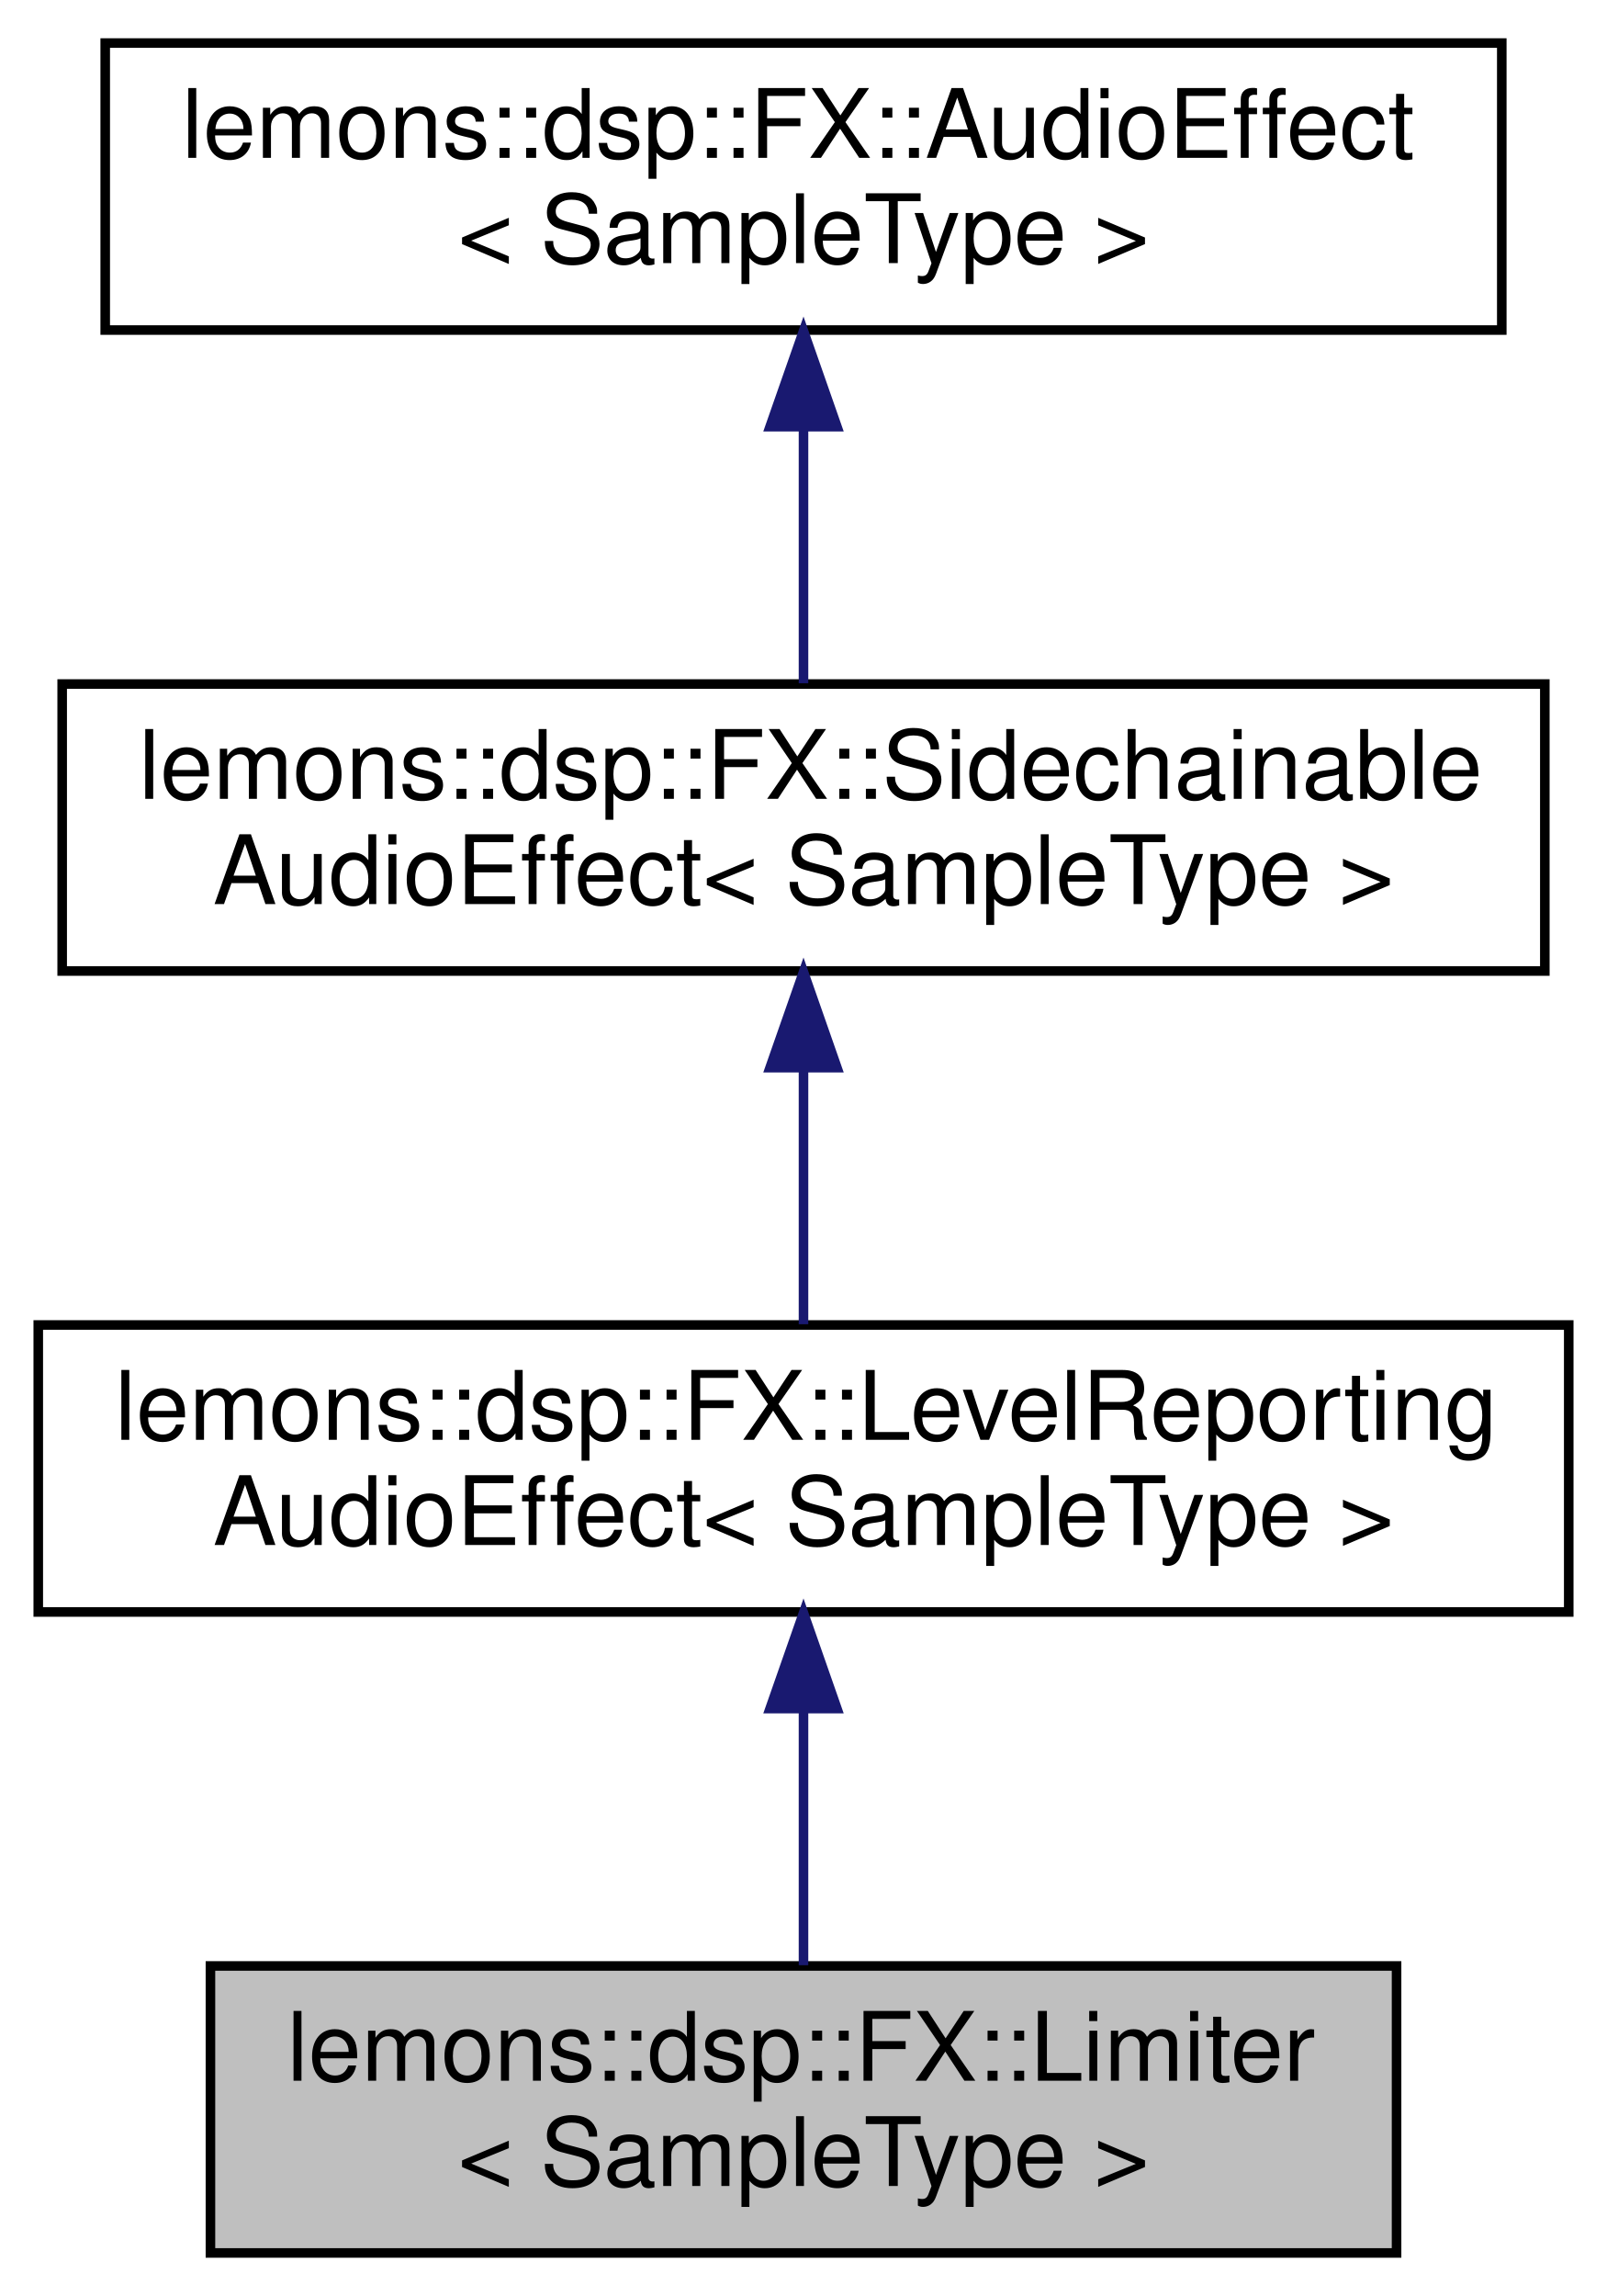
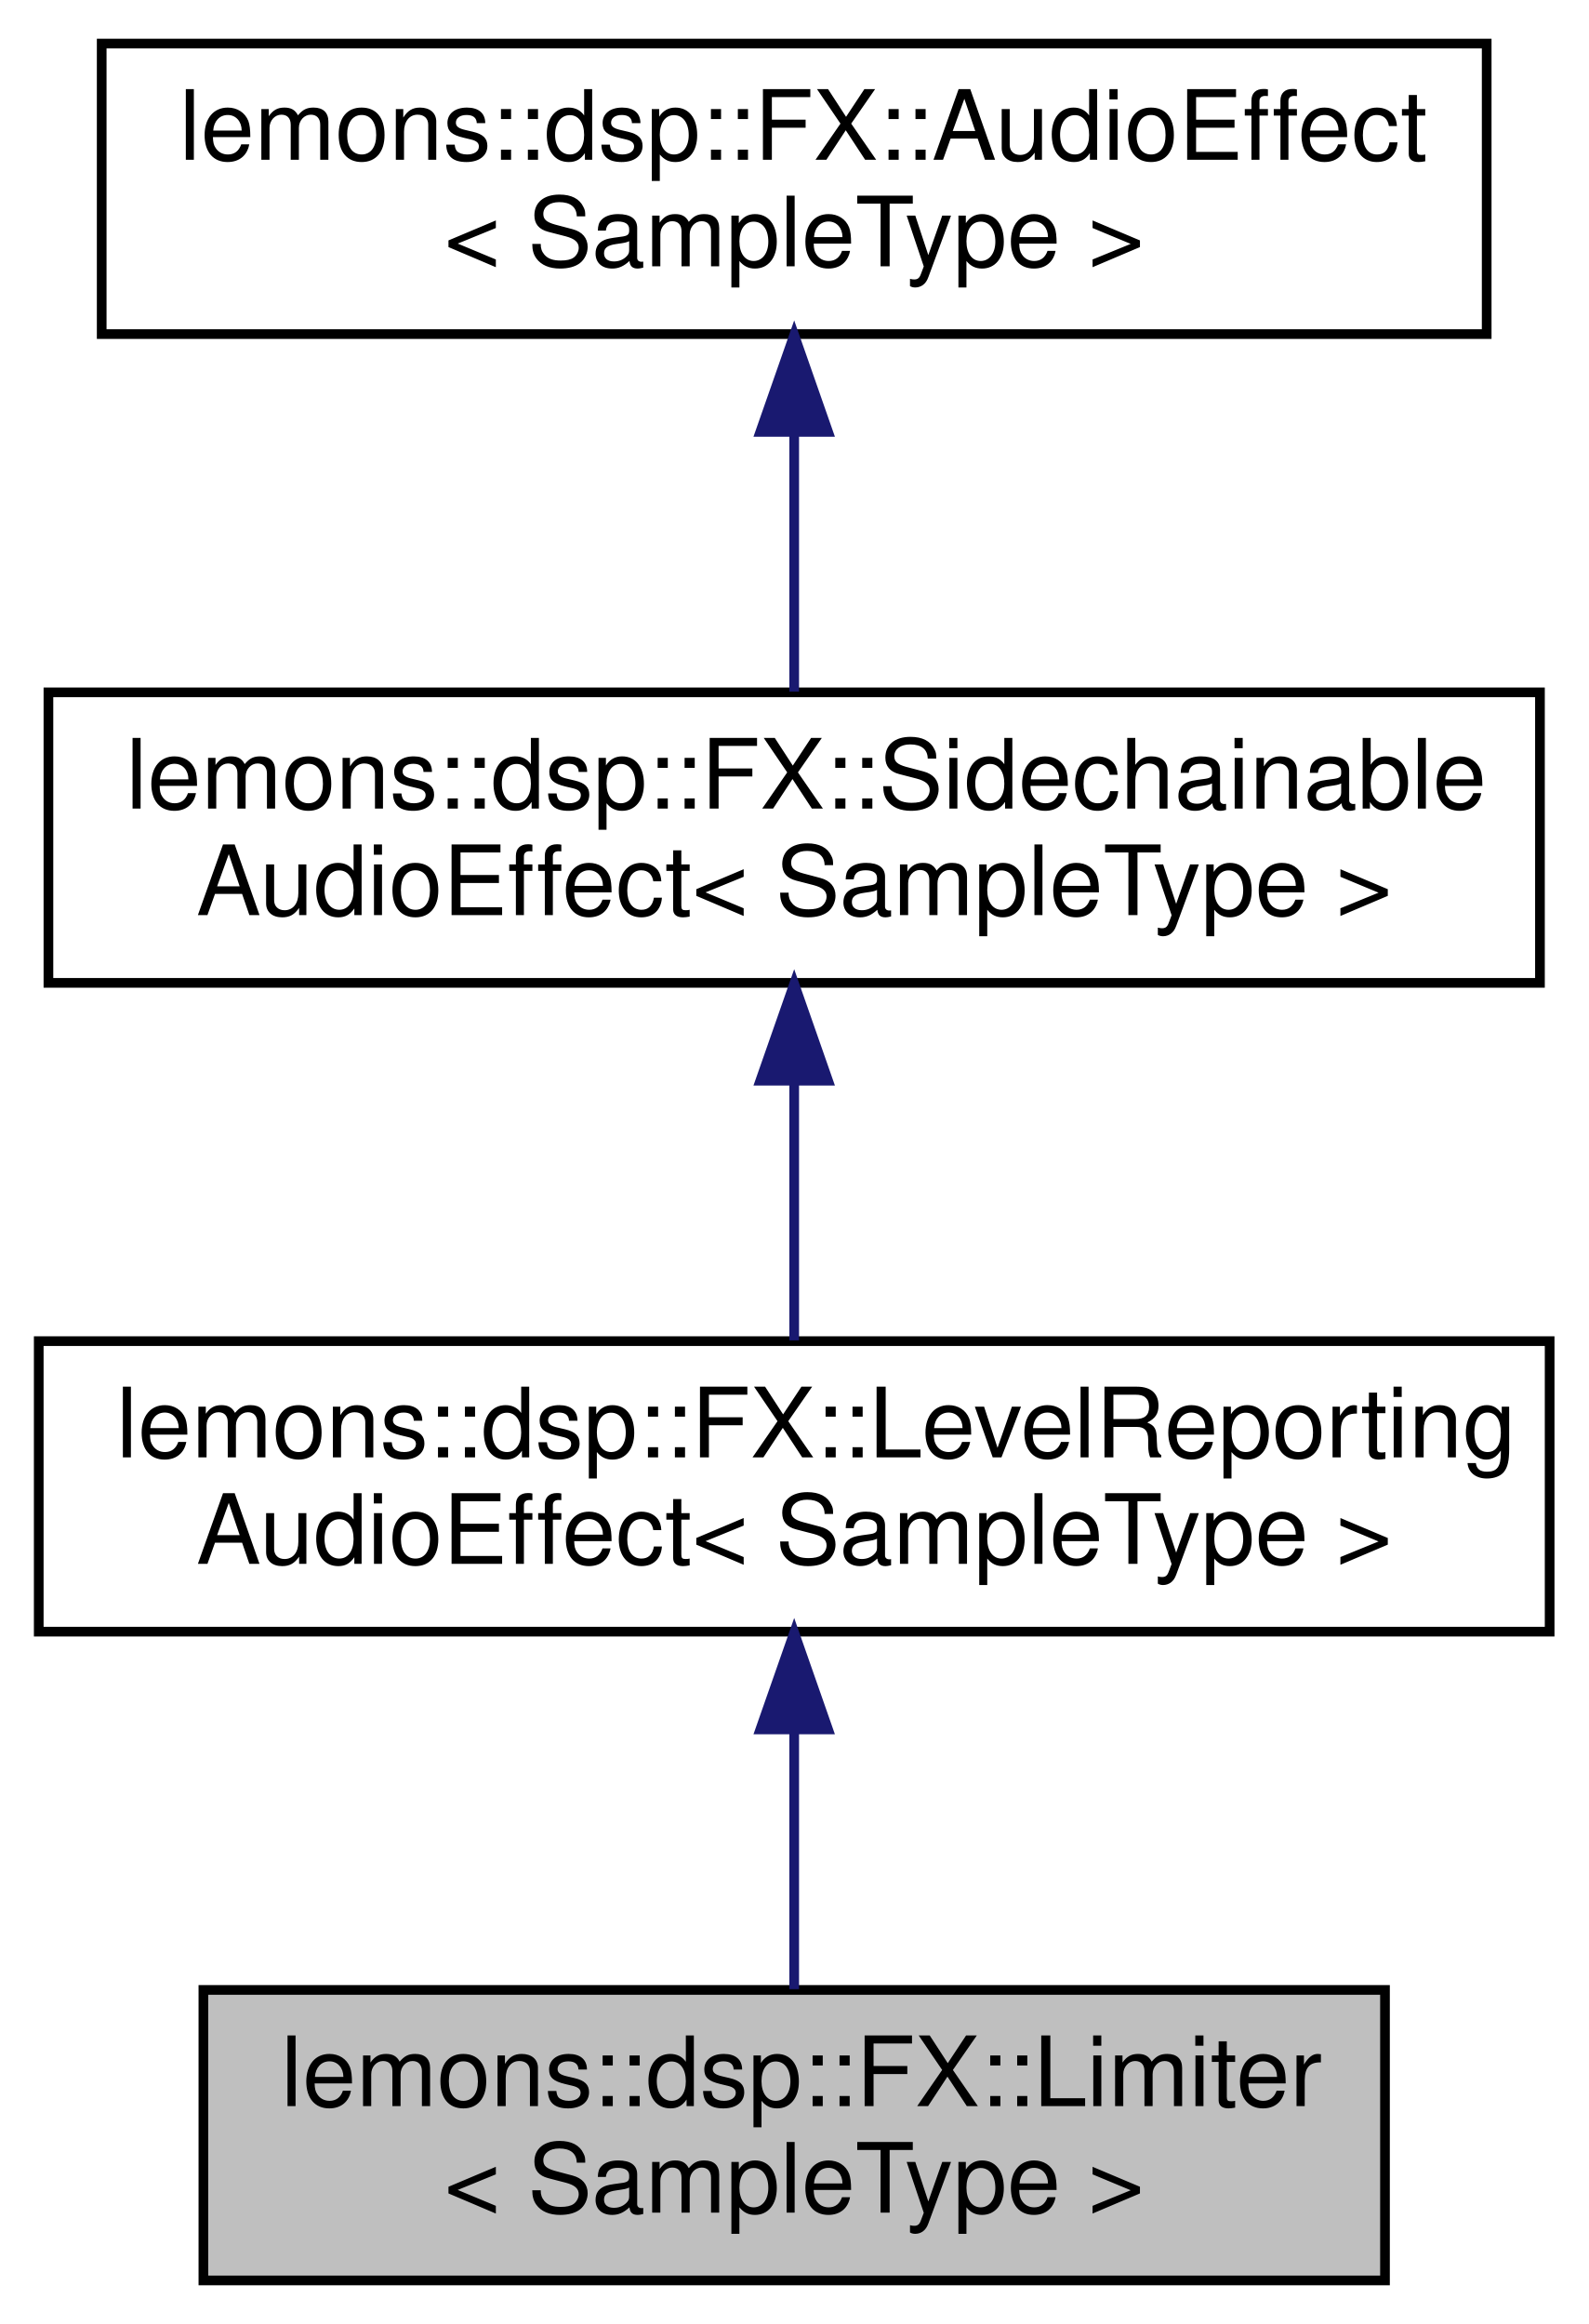
- <svg xmlns="http://www.w3.org/2000/svg" xmlns:xlink="http://www.w3.org/1999/xlink" width="168pt" height="240pt" viewBox="0.00 0.00 168.00 240.00">
+ <svg xmlns="http://www.w3.org/2000/svg" xmlns:xlink="http://www.w3.org/1999/xlink" width="164pt" height="240pt" viewBox="0.00 0.00 164.00 240.00">
  <g id="graph0" class="graph" transform="scale(1 1) rotate(0) translate(4 236)">
    <g id="node1" class="node">
      <g id="a_node1">
        <a xlink:title="A simple limiter effect class that allows you to optionally sidechain the signal.">
-           <polygon fill="#bfbfbf" stroke="black" points="18,-0.5 18,-30.5 142,-30.5 142,-0.5 18,-0.5" />
-           <text text-anchor="start" x="26" y="-18.5" font-family="Helvetica,sans-Serif" font-size="10.00">lemons::dsp::FX::Limiter</text>
-           <text text-anchor="middle" x="80" y="-7.5" font-family="Helvetica,sans-Serif" font-size="10.00">&lt; SampleType &gt;</text>
+           <polygon fill="#bfbfbf" stroke="black" points="17,-0.5 17,-30.5 139,-30.5 139,-0.5 17,-0.5" />
+           <text text-anchor="start" x="25" y="-18.5" font-family="Helvetica,sans-Serif" font-size="10.00">lemons::dsp::FX::Limiter</text>
+           <text text-anchor="middle" x="78" y="-7.5" font-family="Helvetica,sans-Serif" font-size="10.00">&lt; SampleType &gt;</text>
        </a>
      </g>
    </g>
    <g id="node2" class="node">
      <g id="a_node2">
        <a xlink:href="structlemons_1_1dsp_1_1_f_x_1_1_level_reporting_audio_effect.html" target="_top" xlink:title="Base class for audio effects that can report their level or gain reduction.">
-           <polygon fill="none" stroke="black" points="0,-67.5 0,-97.5 160,-97.5 160,-67.5 0,-67.5" />
+           <polygon fill="none" stroke="black" points="0,-67.5 0,-97.5 156,-97.5 156,-67.5 0,-67.5" />
          <text text-anchor="start" x="8" y="-85.5" font-family="Helvetica,sans-Serif" font-size="10.00">lemons::dsp::FX::LevelReporting</text>
-           <text text-anchor="middle" x="80" y="-74.5" font-family="Helvetica,sans-Serif" font-size="10.00">AudioEffect&lt; SampleType &gt;</text>
+           <text text-anchor="middle" x="78" y="-74.5" font-family="Helvetica,sans-Serif" font-size="10.00">AudioEffect&lt; SampleType &gt;</text>
        </a>
      </g>
    </g>
    <g id="edge1" class="edge">
-       <path fill="none" stroke="midnightblue" d="M80,-57.11C80,-48.15 80,-38.32 80,-30.58" />
-       <polygon fill="midnightblue" stroke="midnightblue" points="76.5,-57.4 80,-67.4 83.5,-57.4 76.5,-57.4" />
+       <path fill="none" stroke="midnightblue" d="M78,-57.11C78,-48.15 78,-38.32 78,-30.58" />
+       <polygon fill="midnightblue" stroke="midnightblue" points="74.5,-57.4 78,-67.4 81.5,-57.4 74.5,-57.4" />
    </g>
    <g id="node3" class="node">
      <g id="a_node3">
        <a xlink:href="structlemons_1_1dsp_1_1_f_x_1_1_sidechainable_audio_effect.html" target="_top" xlink:title="Base class for audio effects that accept a sidechain signal.">
-           <polygon fill="none" stroke="black" points="2.5,-134.5 2.5,-164.5 157.5,-164.5 157.5,-134.5 2.5,-134.5" />
-           <text text-anchor="start" x="10.5" y="-152.5" font-family="Helvetica,sans-Serif" font-size="10.00">lemons::dsp::FX::Sidechainable</text>
-           <text text-anchor="middle" x="80" y="-141.5" font-family="Helvetica,sans-Serif" font-size="10.00">AudioEffect&lt; SampleType &gt;</text>
+           <polygon fill="none" stroke="black" points="1,-134.5 1,-164.5 155,-164.5 155,-134.5 1,-134.5" />
+           <text text-anchor="start" x="9" y="-152.5" font-family="Helvetica,sans-Serif" font-size="10.00">lemons::dsp::FX::Sidechainable</text>
+           <text text-anchor="middle" x="78" y="-141.5" font-family="Helvetica,sans-Serif" font-size="10.00">AudioEffect&lt; SampleType &gt;</text>
        </a>
      </g>
    </g>
    <g id="edge2" class="edge">
-       <path fill="none" stroke="midnightblue" d="M80,-124.11C80,-115.15 80,-105.32 80,-97.58" />
-       <polygon fill="midnightblue" stroke="midnightblue" points="76.5,-124.4 80,-134.4 83.5,-124.4 76.5,-124.4" />
+       <path fill="none" stroke="midnightblue" d="M78,-124.11C78,-115.15 78,-105.32 78,-97.58" />
+       <polygon fill="midnightblue" stroke="midnightblue" points="74.5,-124.4 78,-134.4 81.5,-124.4 74.5,-124.4" />
    </g>
    <g id="node4" class="node">
      <g id="a_node4">
        <a xlink:href="structlemons_1_1dsp_1_1_f_x_1_1_audio_effect.html" target="_top" xlink:title="Base class for any kind of audio effect.">
-           <polygon fill="none" stroke="black" points="7,-201.5 7,-231.5 153,-231.5 153,-201.5 7,-201.5" />
-           <text text-anchor="start" x="15" y="-219.5" font-family="Helvetica,sans-Serif" font-size="10.00">lemons::dsp::FX::AudioEffect</text>
-           <text text-anchor="middle" x="80" y="-208.5" font-family="Helvetica,sans-Serif" font-size="10.00">&lt; SampleType &gt;</text>
+           <polygon fill="none" stroke="black" points="6.5,-201.5 6.5,-231.5 149.5,-231.5 149.5,-201.5 6.5,-201.5" />
+           <text text-anchor="start" x="14.5" y="-219.5" font-family="Helvetica,sans-Serif" font-size="10.00">lemons::dsp::FX::AudioEffect</text>
+           <text text-anchor="middle" x="78" y="-208.5" font-family="Helvetica,sans-Serif" font-size="10.00">&lt; SampleType &gt;</text>
        </a>
      </g>
    </g>
    <g id="edge3" class="edge">
-       <path fill="none" stroke="midnightblue" d="M80,-191.11C80,-182.15 80,-172.32 80,-164.58" />
-       <polygon fill="midnightblue" stroke="midnightblue" points="76.5,-191.4 80,-201.4 83.5,-191.4 76.5,-191.4" />
+       <path fill="none" stroke="midnightblue" d="M78,-191.11C78,-182.15 78,-172.32 78,-164.58" />
+       <polygon fill="midnightblue" stroke="midnightblue" points="74.5,-191.4 78,-201.4 81.5,-191.4 74.5,-191.4" />
    </g>
  </g>
</svg>
